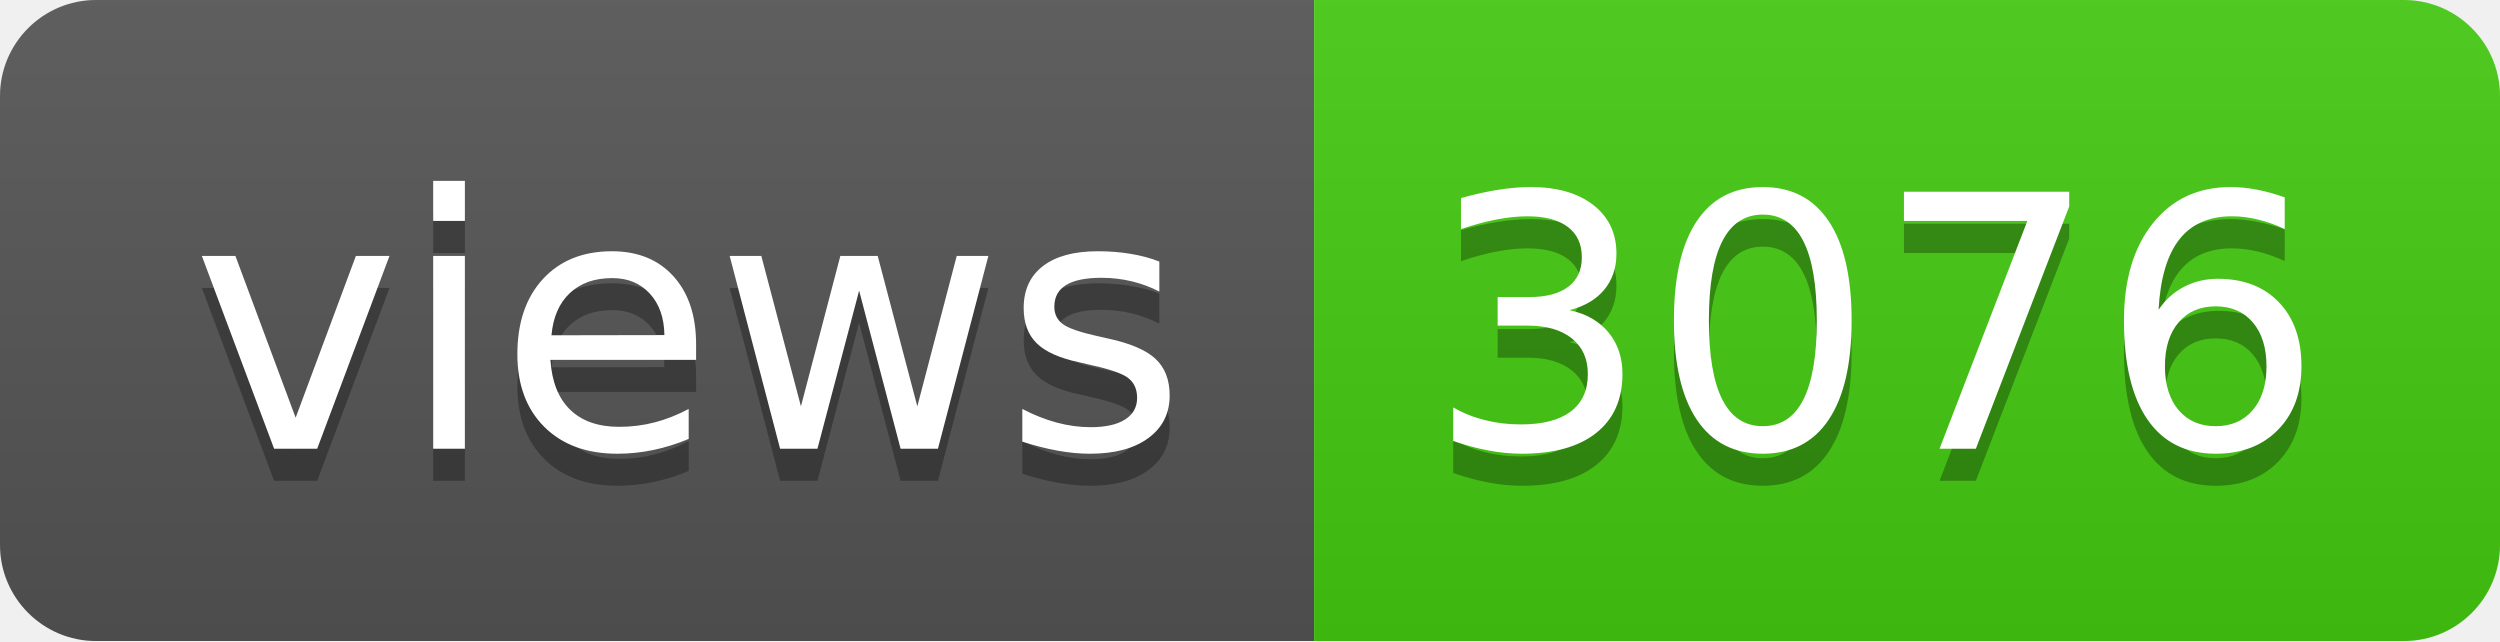
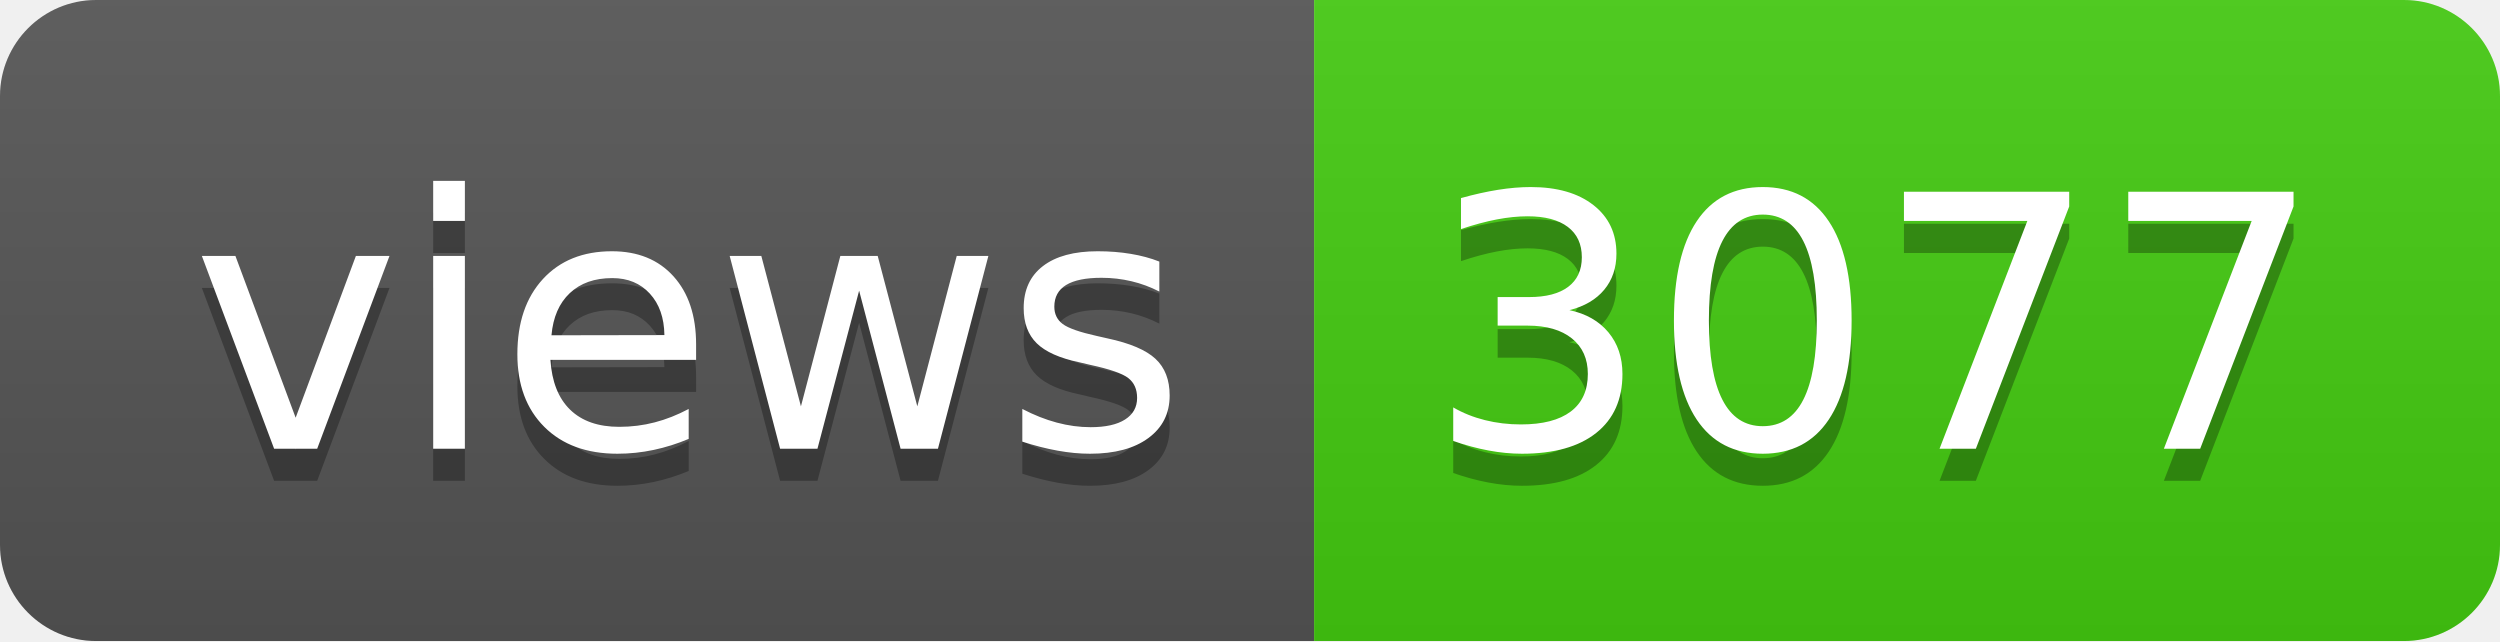
- <svg xmlns="http://www.w3.org/2000/svg" width="78" height="20" role="img" aria-label="views: 3076">
+ <svg xmlns="http://www.w3.org/2000/svg" width="78" height="20" role="img" aria-label="views: 3077">
  <linearGradient id="s" x2="0" y2="100%">
    <stop offset="0" stop-color="#bbb" stop-opacity=".1" />
    <stop offset="1" stop-opacity=".1" />
  </linearGradient>
  <clipPath id="r">
    <rect width="78" height="20" rx="3" fill="#fff" />
  </clipPath>
  <g clip-path="url(#r)">
    <rect width="41" height="20" fill="#555" />
    <rect x="41" width="37" height="20" fill="#4c1" />
    <rect width="78" height="20" fill="url(#s)" />
  </g>
  <g fill="#fff" text-anchor="middle" font-family="Verdana,Geneva,DejaVu Sans,sans-serif" text-rendering="geometricPrecision" font-size="110">
    <text aria-hidden="true" x="215" y="150" fill="#010101" fill-opacity=".3" transform="scale(.1)" textLength="310">views</text>
    <text x="215" y="140" transform="scale(.1)" fill="#fff" textLength="310">views</text>
-     <text aria-hidden="true" x="585" y="150" fill="#010101" fill-opacity=".3" transform="scale(.1)" textLength="270">3076</text>
-     <text x="585" y="140" transform="scale(.1)" fill="#fff" textLength="270">3076</text>
+     <text aria-hidden="true" x="585" y="150" fill="#010101" fill-opacity=".3" transform="scale(.1)" textLength="270">3077</text>
+     <text x="585" y="140" transform="scale(.1)" fill="#fff" textLength="270">3077</text>
  </g>
</svg>
